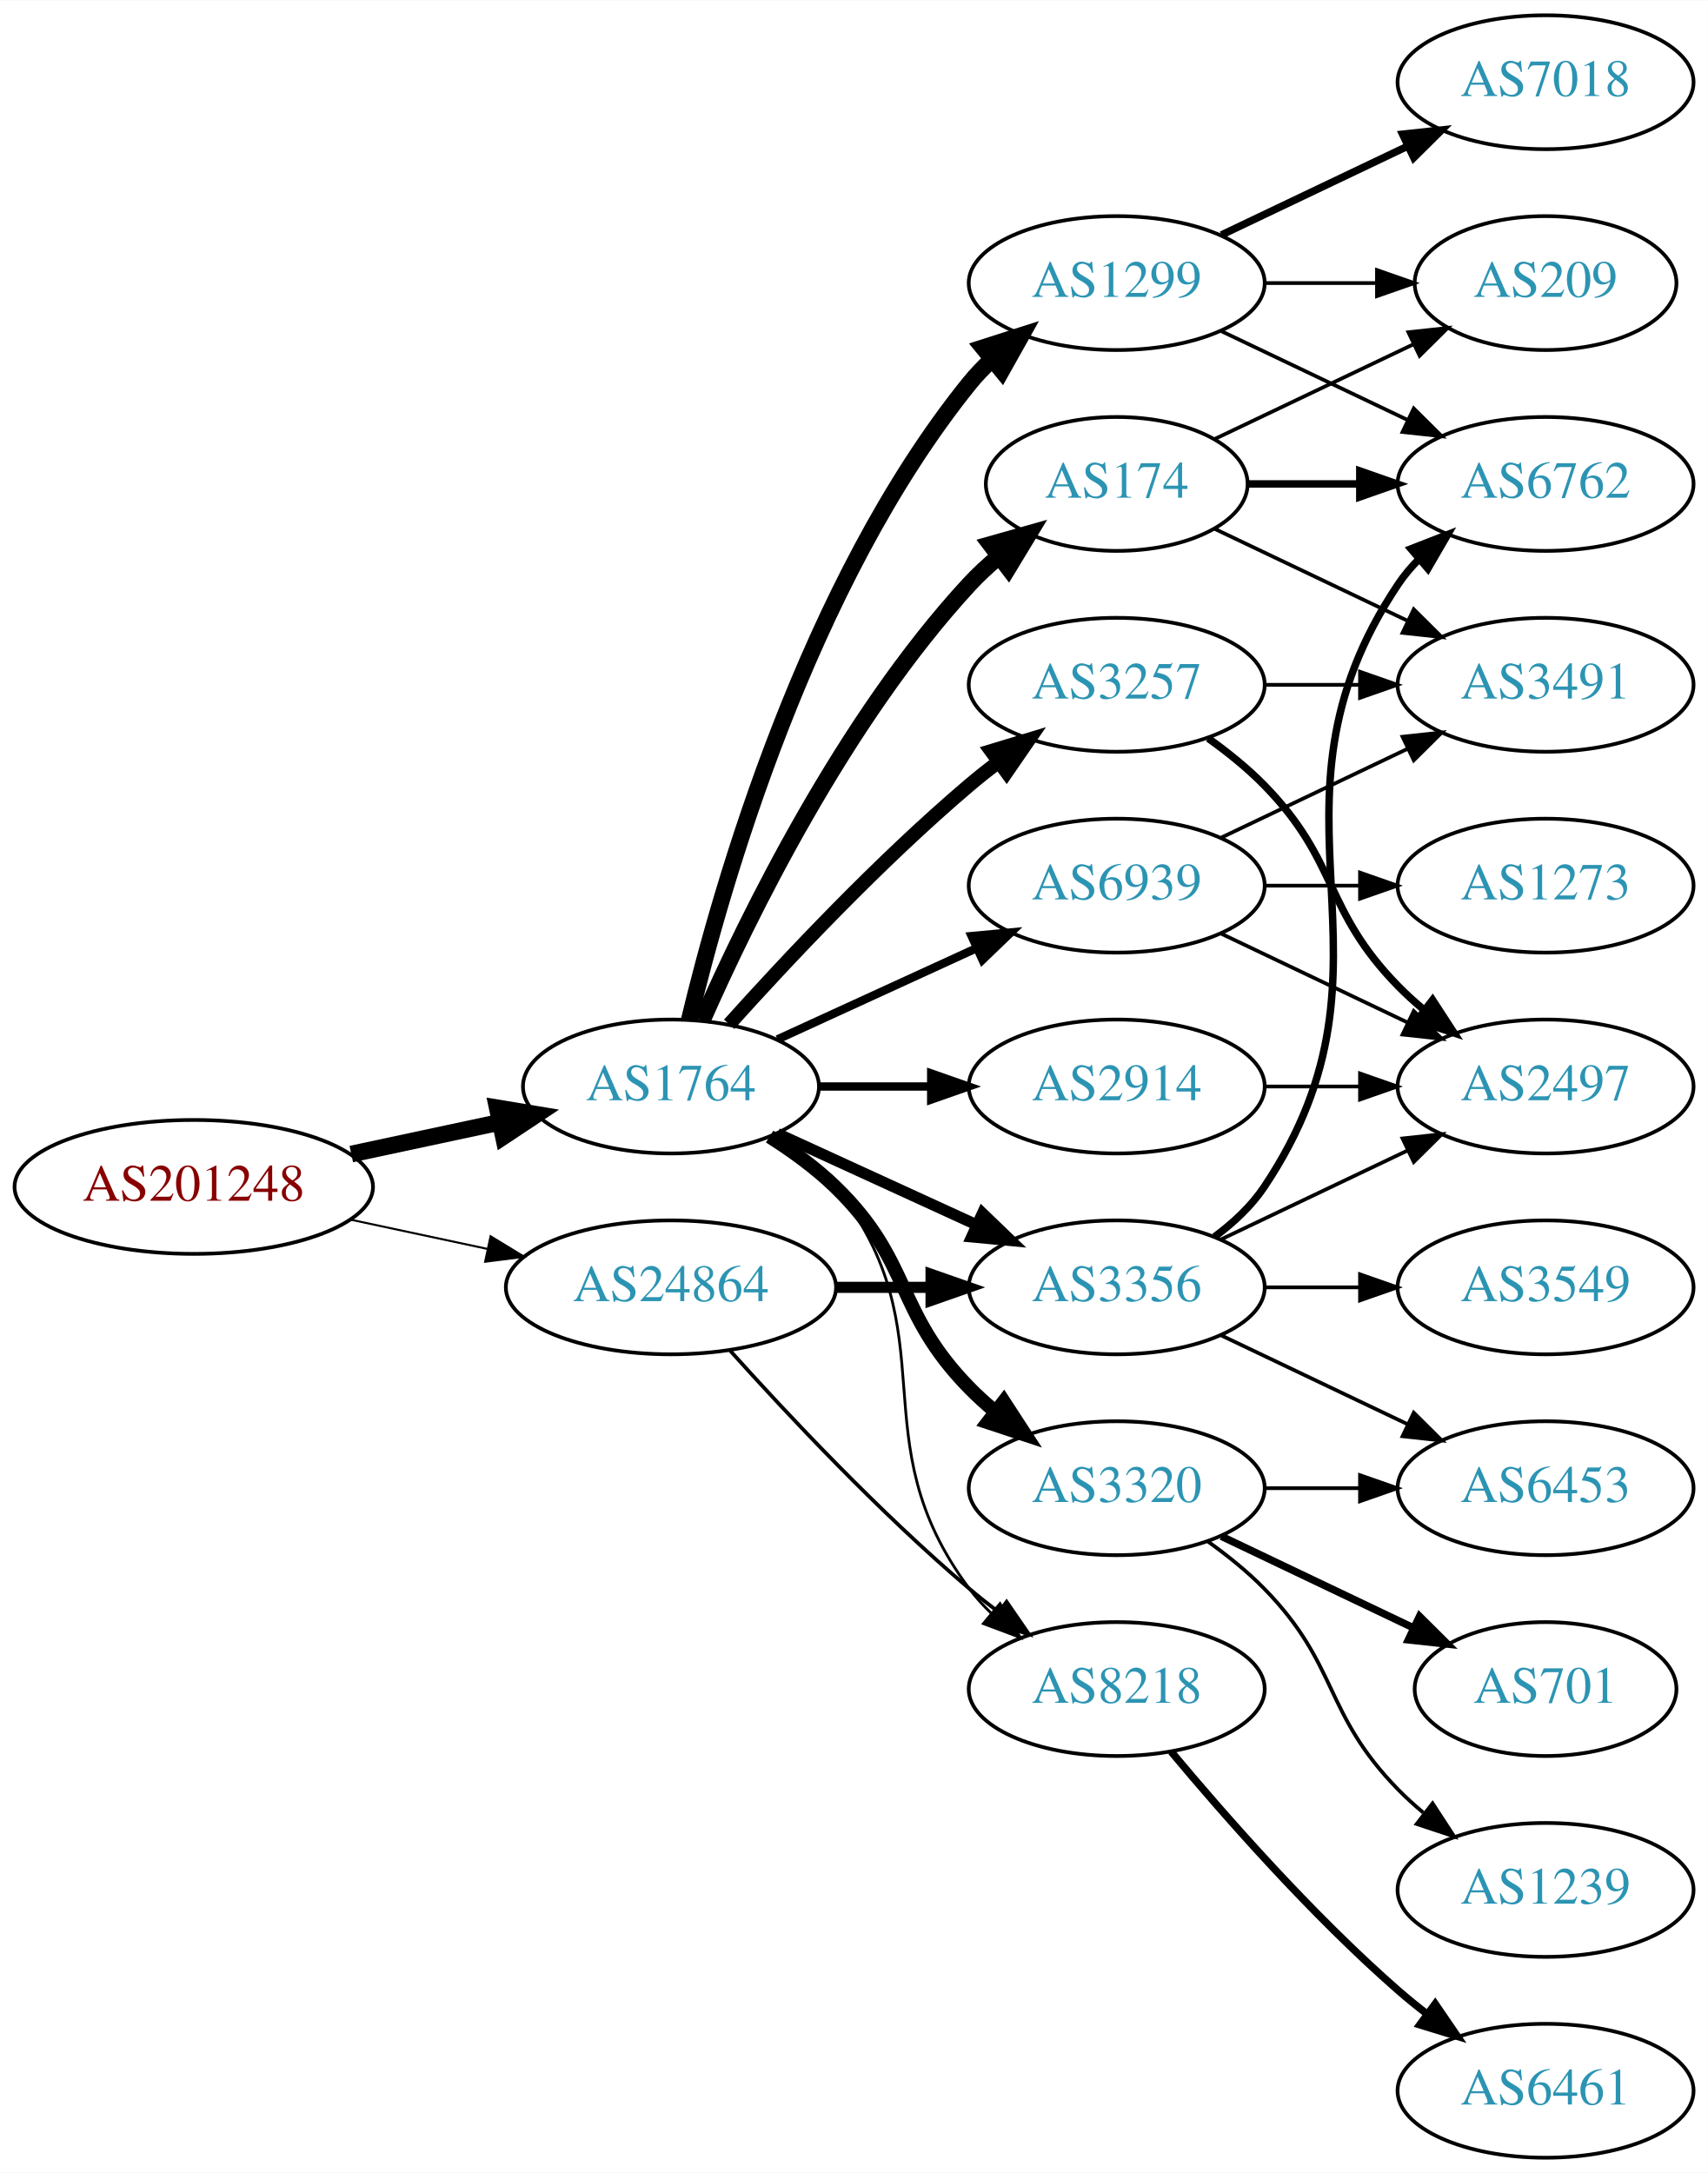
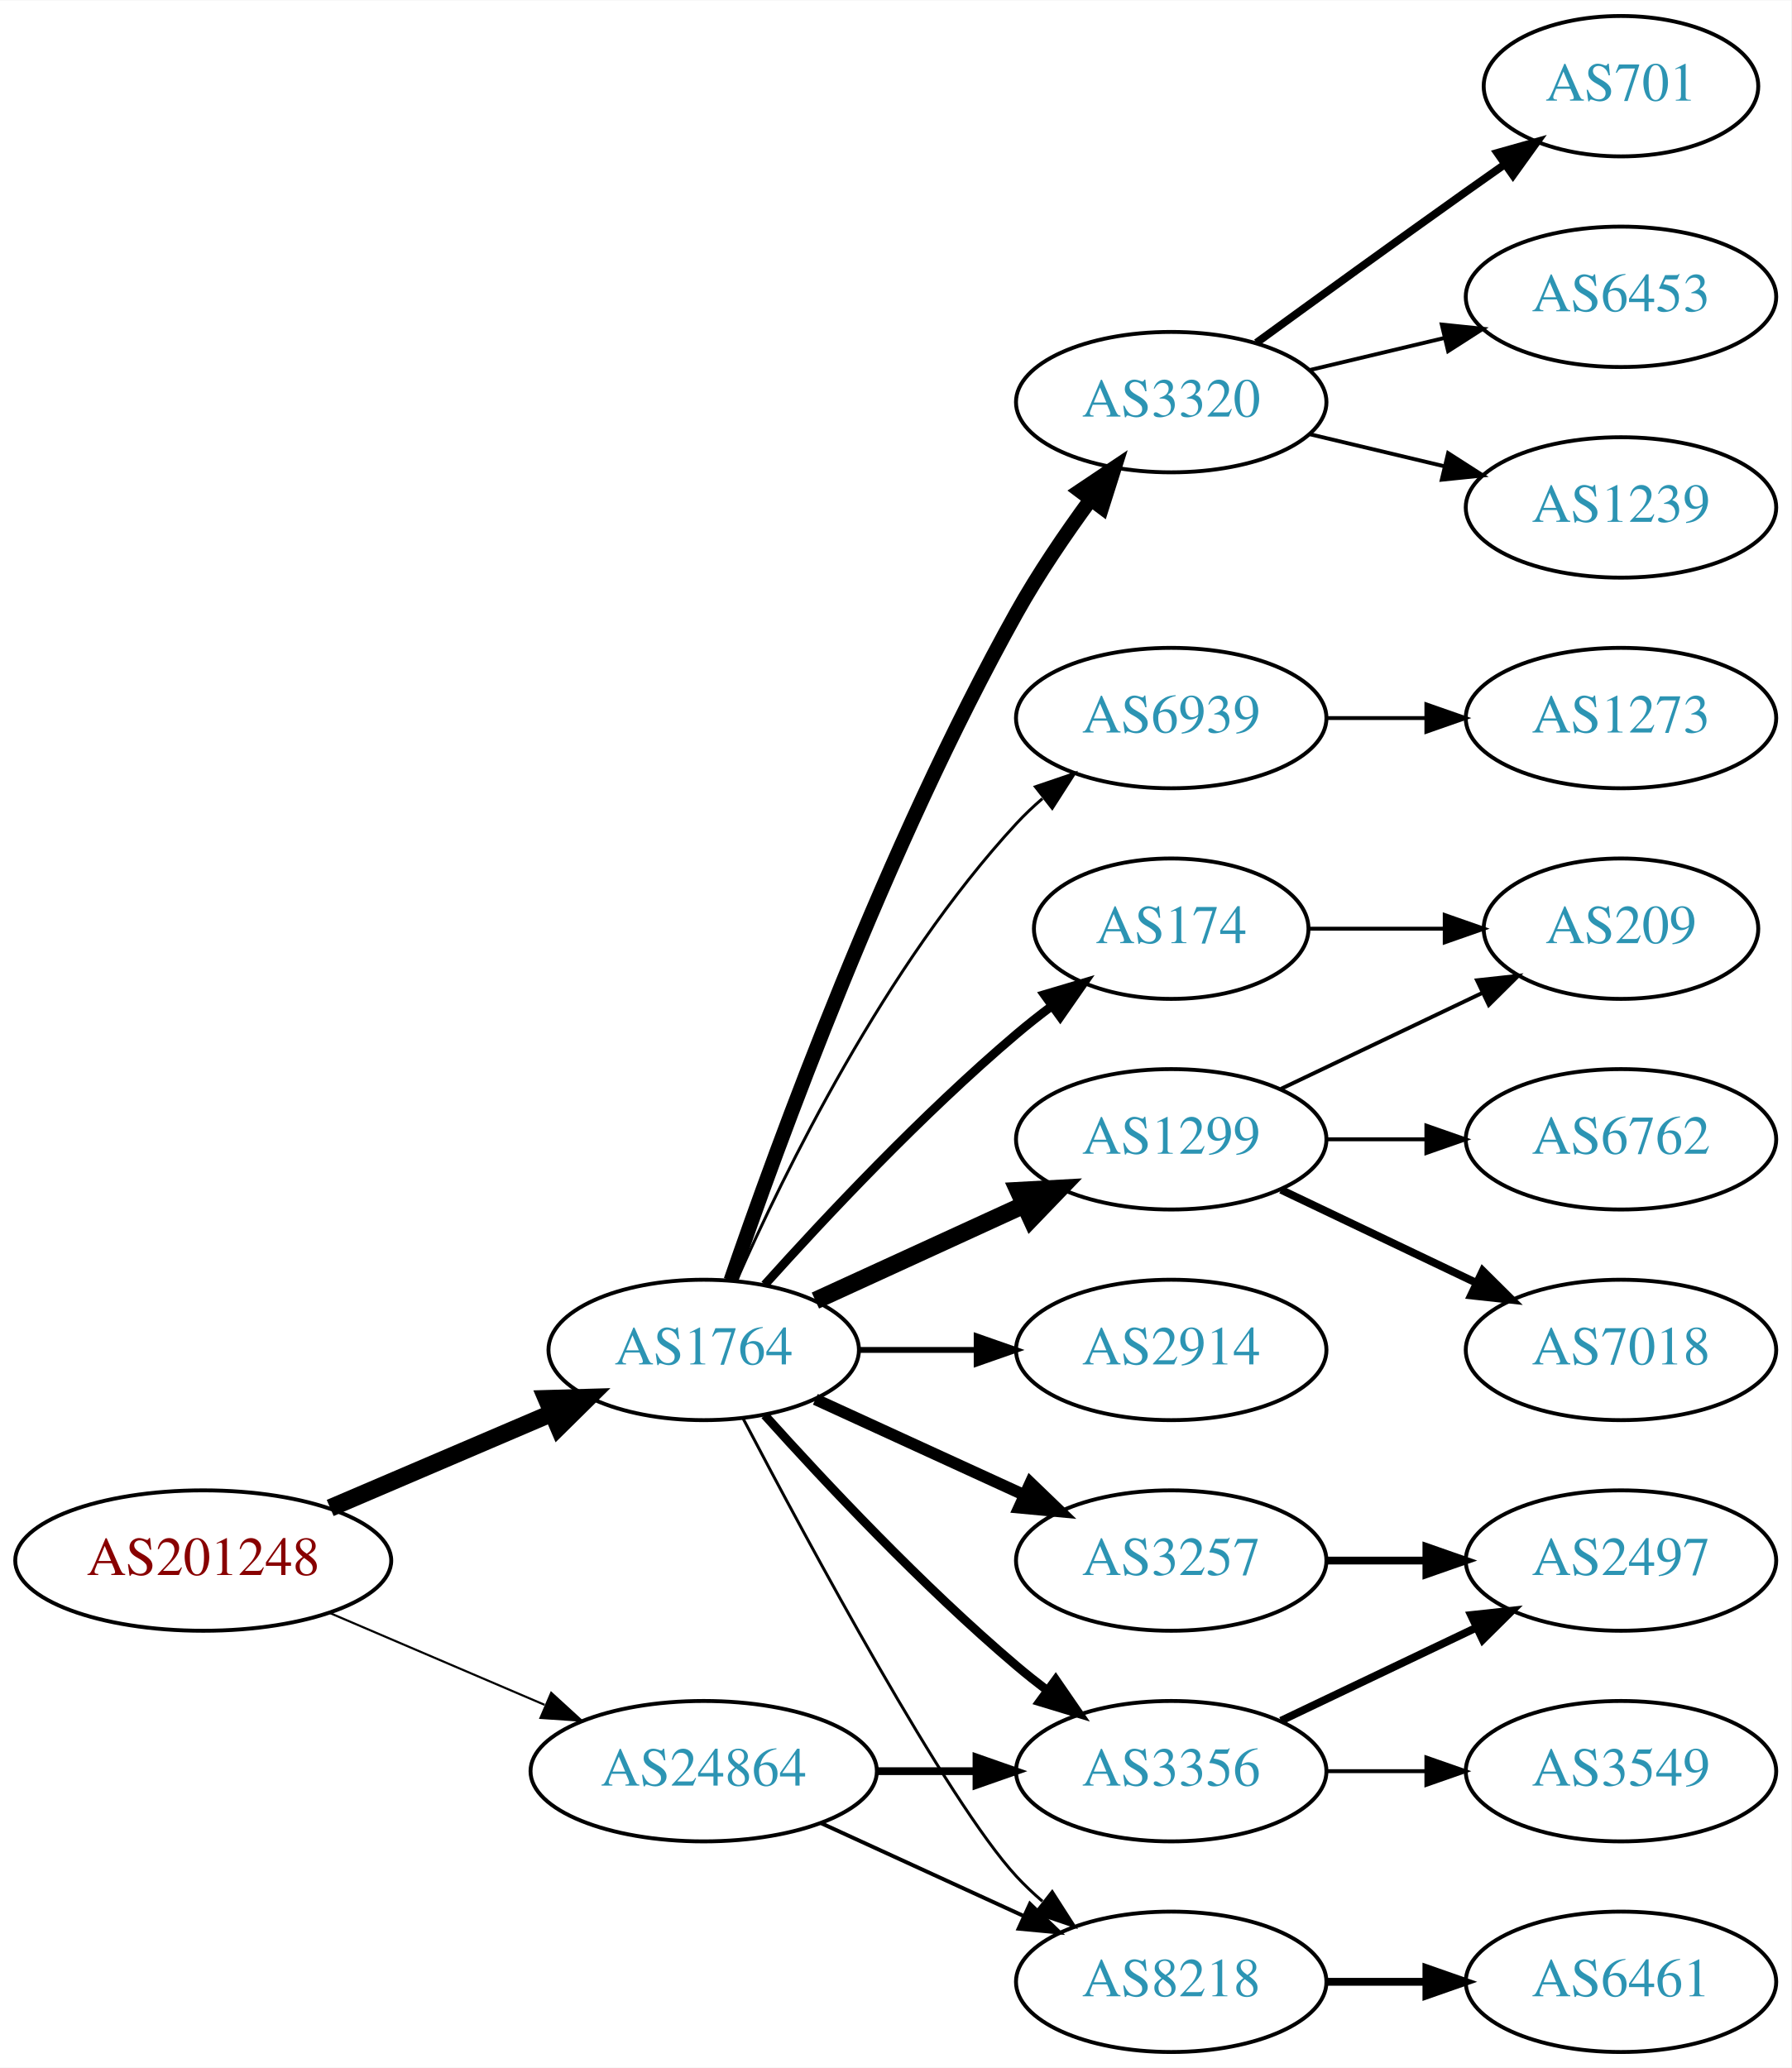
- <svg xmlns="http://www.w3.org/2000/svg" xmlns:xlink="http://www.w3.org/1999/xlink" width="459pt" height="584pt" viewBox="0.00 0.00 459.17 584.00">
-   <g id="graph0" class="graph" transform="scale(1 1) rotate(0) translate(4 580)">
-     <polygon fill="white" stroke="none" points="-4,4 -4,-580 455.17,-580 455.17,4 -4,4" />
+ <svg xmlns="http://www.w3.org/2000/svg" xmlns:xlink="http://www.w3.org/1999/xlink" width="459pt" height="530pt" viewBox="0.00 0.00 459.17 530.00">
+   <g id="graph0" class="graph" transform="scale(1 1) rotate(0) translate(4 526)">
+     <polygon fill="white" stroke="none" points="-4,4 -4,-526 455.17,-526 455.17,4 -4,4" />
    <g id="node1" class="node">
      <g id="a_node1">
        <a xlink:href="/asn/201248" xlink:title="AS201248 ~ SCC EDV-Beratung AG [AT]">
-           <ellipse fill="#ffffff" stroke="black" cx="48.096" cy="-261" rx="48.192" ry="18" />
-           <text text-anchor="middle" x="48.096" y="-257.3" font-family="Times,serif" font-size="14.00" fill="#880000">AS201248</text>
+           <ellipse fill="#ffffff" stroke="black" cx="48.096" cy="-126" rx="48.192" ry="18" />
+           <text text-anchor="middle" x="48.096" y="-122.3" font-family="Times,serif" font-size="14.00" fill="#880000">AS201248</text>
        </a>
      </g>
    </g>
    <g id="node2" class="node">
      <g id="a_node2">
        <a xlink:href="/asn/1764" xlink:title="AS1764 ~ NEXTLAYER-AS [AT]">
-           <ellipse fill="#ffffff" stroke="black" cx="176.388" cy="-288" rx="39.794" ry="18" />
-           <text text-anchor="middle" x="176.388" y="-284.3" font-family="Times,serif" font-size="14.00" fill="#2c94b3">AS1764</text>
+           <ellipse fill="#ffffff" stroke="black" cx="176.388" cy="-180" rx="39.794" ry="18" />
+           <text text-anchor="middle" x="176.388" y="-176.3" font-family="Times,serif" font-size="14.00" fill="#2c94b3">AS1764</text>
        </a>
      </g>
    </g>
    <g id="edge1" class="edge">
-       <path fill="none" stroke="black" stroke-width="4.5" d="M90.448,-269.841C103.163,-272.559 117.222,-275.565 130.181,-278.335" />
-       <polygon fill="black" stroke="black" stroke-width="4.5" points="129.69,-282.257 140.292,-280.497 131.336,-274.556 129.69,-282.257" />
+       <path fill="none" stroke="black" stroke-width="4.5" d="M80.639,-139.487C97.776,-146.815 119.097,-155.931 137.172,-163.66" />
+       <polygon fill="black" stroke="black" stroke-width="4.5" points="136.089,-167.479 146.832,-167.79 139.186,-160.238 136.089,-167.479" />
    </g>
    <g id="node3" class="node">
      <g id="a_node3">
        <a xlink:href="/asn/24864" xlink:title="AS24864 ~ Raiffeisen Informatik GmbH [AT]">
-           <ellipse fill="#ffffff" stroke="black" cx="176.388" cy="-234" rx="44.393" ry="18" />
-           <text text-anchor="middle" x="176.388" y="-230.3" font-family="Times,serif" font-size="14.00" fill="#2c94b3">AS24864</text>
+           <ellipse fill="#ffffff" stroke="black" cx="176.388" cy="-72" rx="44.393" ry="18" />
+           <text text-anchor="middle" x="176.388" y="-68.3" font-family="Times,serif" font-size="14.00" fill="#2c94b3">AS24864</text>
        </a>
      </g>
    </g>
    <g id="edge2" class="edge">
-       <path fill="none" stroke="black" stroke-width="0.545" d="M90.448,-252.159C102.138,-249.66 114.964,-246.918 127.027,-244.339" />
-       <polygon fill="black" stroke="black" stroke-width="0.545" points="127.891,-247.733 136.939,-242.22 126.428,-240.888 127.891,-247.733" />
+       <path fill="none" stroke="black" stroke-width="0.54" d="M80.639,-112.513C97.283,-105.396 117.873,-96.592 135.604,-89.011" />
+       <polygon fill="black" stroke="black" stroke-width="0.54" points="137.297,-92.093 145.116,-84.944 134.545,-85.657 137.297,-92.093" />
    </g>
    <g id="node4" class="node">
      <g id="a_node4">
-         <a xlink:href="/asn/3356" xlink:title="AS3356 ~ Level 3 Parent, LLC [US]">
-           <ellipse fill="#ffffff" stroke="black" cx="296.23" cy="-234" rx="39.794" ry="18" />
-           <text text-anchor="middle" x="296.23" y="-230.3" font-family="Times,serif" font-size="14.00" fill="#2c94b3">AS3356</text>
+         <a xlink:href="/asn/2914" xlink:title="AS2914 ~ NTT America, Inc. [US]">
+           <ellipse fill="#ffffff" stroke="black" cx="296.23" cy="-180" rx="39.794" ry="18" />
+           <text text-anchor="middle" x="296.23" y="-176.3" font-family="Times,serif" font-size="14.00" fill="#2c94b3">AS2914</text>
        </a>
      </g>
    </g>
    <g id="edge3" class="edge">
-       <path fill="none" stroke="black" stroke-width="3" d="M205.016,-275.339C220.973,-268.027 241.244,-258.739 258.527,-250.819" />
-       <polygon fill="black" stroke="black" stroke-width="3" points="260.141,-253.929 267.774,-246.581 257.225,-247.565 260.141,-253.929" />
+       <path fill="none" stroke="black" stroke-width="1.5" d="M216.3,-180C225.854,-180 236.203,-180 246.166,-180" />
+       <polygon fill="black" stroke="black" stroke-width="1.5" points="246.358,-183.5 256.358,-180 246.358,-176.5 246.358,-183.5" />
    </g>
    <g id="node5" class="node">
      <g id="a_node5">
-         <a xlink:href="/asn/3257" xlink:title="AS3257 ~ GTT [DE]">
-           <ellipse fill="#ffffff" stroke="black" cx="296.23" cy="-396" rx="39.794" ry="18" />
-           <text text-anchor="middle" x="296.23" y="-392.3" font-family="Times,serif" font-size="14.00" fill="#2c94b3">AS3257</text>
+         <a xlink:href="/asn/1299" xlink:title="AS1299 ~ Telia Carrier [EU]">
+           <ellipse fill="#ffffff" stroke="black" cx="296.23" cy="-234" rx="39.794" ry="18" />
+           <text text-anchor="middle" x="296.23" y="-230.3" font-family="Times,serif" font-size="14.00" fill="#2c94b3">AS1299</text>
        </a>
      </g>
    </g>
    <g id="edge4" class="edge">
-       <path fill="none" stroke="black" stroke-width="3.75" d="M192.034,-304.725C207.334,-321.765 232.432,-348.523 256.584,-369 259.081,-371.117 261.741,-373.232 264.453,-375.293" />
-       <polygon fill="black" stroke="black" stroke-width="3.75" points="262.489,-378.194 272.629,-381.266 266.619,-372.541 262.489,-378.194" />
+       <path fill="none" stroke="black" stroke-width="4.5" d="M205.016,-192.661C220.973,-199.973 241.244,-209.261 258.527,-217.181" />
+       <polygon fill="black" stroke="black" stroke-width="4.5" points="257.043,-220.832 267.774,-221.419 260.324,-213.673 257.043,-220.832" />
    </g>
    <g id="node6" class="node">
      <g id="a_node6">
-         <a xlink:href="/asn/174" xlink:title="AS174 ~ Cogent Communications [US]">
-           <ellipse fill="#ffffff" stroke="black" cx="296.23" cy="-450" rx="35.194" ry="18" />
-           <text text-anchor="middle" x="296.23" y="-446.3" font-family="Times,serif" font-size="14.00" fill="#2c94b3">AS174</text>
+         <a xlink:href="/asn/3257" xlink:title="AS3257 ~ GTT [DE]">
+           <ellipse fill="#ffffff" stroke="black" cx="296.23" cy="-126" rx="39.794" ry="18" />
+           <text text-anchor="middle" x="296.23" y="-122.3" font-family="Times,serif" font-size="14.00" fill="#2c94b3">AS3257</text>
        </a>
      </g>
    </g>
    <g id="edge5" class="edge">
-       <path fill="none" stroke="black" stroke-width="4.5" d="M184.803,-305.761C196.872,-333.183 222.843,-386.473 256.584,-423 258.989,-425.604 261.687,-428.1 264.509,-430.449" />
-       <polygon fill="black" stroke="black" stroke-width="4.5" points="262.312,-433.726 272.653,-436.653 267.084,-427.461 262.312,-433.726" />
+       <path fill="none" stroke="black" stroke-width="3" d="M205.016,-167.339C220.973,-160.027 241.244,-150.739 258.527,-142.819" />
+       <polygon fill="black" stroke="black" stroke-width="3" points="260.141,-145.929 267.774,-138.581 257.225,-139.565 260.141,-145.929" />
    </g>
    <g id="node7" class="node">
      <g id="a_node7">
-         <a xlink:href="/asn/2914" xlink:title="AS2914 ~ NTT America, Inc. [US]">
-           <ellipse fill="#ffffff" stroke="black" cx="296.23" cy="-288" rx="39.794" ry="18" />
-           <text text-anchor="middle" x="296.23" y="-284.3" font-family="Times,serif" font-size="14.00" fill="#2c94b3">AS2914</text>
+         <a xlink:href="/asn/3356" xlink:title="AS3356 ~ Level 3 Parent, LLC [US]">
+           <ellipse fill="#ffffff" stroke="black" cx="296.23" cy="-72" rx="39.794" ry="18" />
+           <text text-anchor="middle" x="296.23" y="-68.3" font-family="Times,serif" font-size="14.00" fill="#2c94b3">AS3356</text>
        </a>
      </g>
    </g>
    <g id="edge6" class="edge">
-       <path fill="none" stroke="black" stroke-width="2.25" d="M216.3,-288C225.854,-288 236.203,-288 246.166,-288" />
-       <polygon fill="black" stroke="black" stroke-width="2.25" points="246.358,-291.5 256.358,-288 246.358,-284.5 246.358,-291.5" />
+       <path fill="none" stroke="black" stroke-width="2.25" d="M192.034,-163.275C207.334,-146.235 232.432,-119.477 256.584,-99 259.081,-96.883 261.741,-94.768 264.453,-92.707" />
+       <polygon fill="black" stroke="black" stroke-width="2.25" points="266.619,-95.459 272.629,-86.734 262.489,-89.806 266.619,-95.459" />
    </g>
    <g id="node8" class="node">
      <g id="a_node8">
-         <a xlink:href="/asn/8218" xlink:title="AS8218 ~ legacy Neotelecoms [FR]">
-           <ellipse fill="#ffffff" stroke="black" cx="296.23" cy="-126" rx="39.794" ry="18" />
-           <text text-anchor="middle" x="296.23" y="-122.3" font-family="Times,serif" font-size="14.00" fill="#2c94b3">AS8218</text>
+         <a xlink:href="/asn/3320" xlink:title="AS3320 ~ DTAG [DE]">
+           <ellipse fill="#ffffff" stroke="black" cx="296.23" cy="-423" rx="39.794" ry="18" />
+           <text text-anchor="middle" x="296.23" y="-419.3" font-family="Times,serif" font-size="14.00" fill="#2c94b3">AS3320</text>
        </a>
      </g>
    </g>
    <g id="edge7" class="edge">
-       <path fill="none" stroke="black" stroke-width="0.75" d="M204.359,-275.145C210.347,-271.28 216.207,-266.559 220.584,-261 251.882,-221.246 226.312,-193.542 256.584,-153 258.328,-150.664 260.336,-148.455 262.499,-146.383" />
-       <polygon fill="black" stroke="black" stroke-width="0.75" points="264.858,-148.973 270.299,-139.882 260.377,-143.595 264.858,-148.973" />
+       <path fill="none" stroke="black" stroke-width="3.75" d="M183.337,-197.811C195.103,-232.066 223.125,-309.041 256.584,-369 262.118,-378.918 269.116,-389.199 275.632,-398.096" />
+       <polygon fill="black" stroke="black" stroke-width="3.75" points="272.867,-400.244 281.667,-406.144 278.468,-396.044 272.867,-400.244" />
    </g>
    <g id="node9" class="node">
      <g id="a_node9">
-         <a xlink:href="/asn/3320" xlink:title="AS3320 ~ DTAG [DE]">
-           <ellipse fill="#ffffff" stroke="black" cx="296.23" cy="-180" rx="39.794" ry="18" />
-           <text text-anchor="middle" x="296.23" y="-176.3" font-family="Times,serif" font-size="14.00" fill="#2c94b3">AS3320</text>
+         <a xlink:href="/asn/8218" xlink:title="AS8218 ~ legacy Neotelecoms [FR]">
+           <ellipse fill="#ffffff" stroke="black" cx="296.23" cy="-18" rx="39.794" ry="18" />
+           <text text-anchor="middle" x="296.23" y="-14.3" font-family="Times,serif" font-size="14.00" fill="#2c94b3">AS8218</text>
        </a>
      </g>
    </g>
    <g id="edge8" class="edge">
-       <path fill="none" stroke="black" stroke-width="3.75" d="M202.917,-274.538C209.079,-270.638 215.381,-266.052 220.584,-261 241.277,-240.906 236.411,-227.617 256.584,-207 258.676,-204.861 260.96,-202.782 263.337,-200.79" />
-       <polygon fill="black" stroke="black" stroke-width="3.75" points="265.855,-203.268 271.636,-194.389 261.58,-197.725 265.855,-203.268" />
+       <path fill="none" stroke="black" stroke-width="0.75" d="M186.443,-162.499C203.186,-130.518 238.884,-64.162 256.584,-45 258.614,-42.802 260.853,-40.681 263.199,-38.66" />
+       <polygon fill="black" stroke="black" stroke-width="0.75" points="265.726,-41.126 271.443,-32.206 261.411,-35.614 265.726,-41.126" />
    </g>
    <g id="node10" class="node">
      <g id="a_node10">
-         <a xlink:href="/asn/1299" xlink:title="AS1299 ~ Telia Carrier [EU]">
-           <ellipse fill="#ffffff" stroke="black" cx="296.23" cy="-504" rx="39.794" ry="18" />
-           <text text-anchor="middle" x="296.23" y="-500.3" font-family="Times,serif" font-size="14.00" fill="#2c94b3">AS1299</text>
+         <a xlink:href="/asn/174" xlink:title="AS174 ~ Cogent Communications [US]">
+           <ellipse fill="#ffffff" stroke="black" cx="296.23" cy="-288" rx="35.194" ry="18" />
+           <text text-anchor="middle" x="296.23" y="-284.3" font-family="Times,serif" font-size="14.00" fill="#2c94b3">AS174</text>
        </a>
      </g>
    </g>
    <g id="edge9" class="edge">
-       <path fill="none" stroke="black" stroke-width="4.5" d="M181.314,-305.882C189.873,-341.609 213.021,-423.008 256.584,-477 258.415,-479.269 260.484,-481.43 262.691,-483.468" />
-       <polygon fill="black" stroke="black" stroke-width="4.5" points="260.337,-486.629 270.573,-489.906 265.319,-480.53 260.337,-486.629" />
+       <path fill="none" stroke="black" stroke-width="2.25" d="M192.034,-196.725C207.334,-213.765 232.432,-240.523 256.584,-261 259.436,-263.418 262.501,-265.833 265.612,-268.169" />
+       <polygon fill="black" stroke="black" stroke-width="2.25" points="263.685,-271.095 273.84,-274.116 267.785,-265.422 263.685,-271.095" />
    </g>
    <g id="node11" class="node">
      <g id="a_node11">
        <a xlink:href="/asn/6939" xlink:title="AS6939 ~ Hurricane Electric LLC [US]">
          <ellipse fill="#ffffff" stroke="black" cx="296.23" cy="-342" rx="39.794" ry="18" />
          <text text-anchor="middle" x="296.23" y="-338.3" font-family="Times,serif" font-size="14.00" fill="#2c94b3">AS6939</text>
        </a>
      </g>
    </g>
    <g id="edge10" class="edge">
-       <path fill="none" stroke="black" stroke-width="2.25" d="M205.016,-300.661C220.973,-307.973 241.244,-317.261 258.527,-325.181" />
-       <polygon fill="black" stroke="black" stroke-width="2.25" points="257.225,-328.435 267.774,-329.419 260.141,-322.071 257.225,-328.435" />
-     </g>
-     <g id="edge31" class="edge">
-       <path fill="none" stroke="black" stroke-width="3" d="M220.599,-234C228.911,-234 237.674,-234 246.156,-234" />
-       <polygon fill="black" stroke="black" stroke-width="3" points="246.315,-237.5 256.315,-234 246.315,-230.5 246.315,-237.5" />
-     </g>
-     <g id="edge32" class="edge">
-       <path fill="none" stroke="black" d="M192.32,-216.956C207.646,-199.903 232.582,-173.35 256.584,-153 259.081,-150.883 261.741,-148.768 264.453,-146.707" />
-       <polygon fill="black" stroke="black" points="266.619,-149.459 272.629,-140.734 262.489,-143.806 266.619,-149.459" />
+       <path fill="none" stroke="black" stroke-width="0.75" d="M184.803,-197.761C196.872,-225.183 222.843,-278.473 256.584,-315 258.614,-317.198 260.853,-319.319 263.199,-321.34" />
+       <polygon fill="black" stroke="black" stroke-width="0.75" points="261.411,-324.386 271.443,-327.794 265.726,-318.874 261.411,-324.386" />
+     </g>
+     <g id="edge23" class="edge">
+       <path fill="none" stroke="black" stroke-width="2" d="M220.599,-72C228.911,-72 237.674,-72 246.156,-72" />
+       <polygon fill="black" stroke="black" stroke-width="2" points="246.315,-75.5 256.315,-72 246.315,-68.5 246.315,-75.5" />
+     </g>
+     <g id="edge24" class="edge">
+       <path fill="none" stroke="black" d="M206.517,-58.652C222.128,-51.498 241.526,-42.609 258.198,-34.969" />
+       <polygon fill="black" stroke="black" points="260.017,-37.986 267.65,-30.638 257.101,-31.622 260.017,-37.986" />
    </g>
    <g id="node12" class="node">
      <g id="a_node12">
-         <a xlink:href="/asn/6453" xlink:title="AS6453 ~ TATA COMMUNICATIONS (AMERICA) INC [US]">
-           <ellipse fill="#ffffff" stroke="black" cx="411.523" cy="-180" rx="39.794" ry="18" />
-           <text text-anchor="middle" x="411.523" y="-176.3" font-family="Times,serif" font-size="14.00" fill="#2c94b3">AS6453</text>
+         <a xlink:href="/asn/6762" xlink:title="AS6762 ~ TELECOM ITALIA SPARKLE S.p.A. [IT]">
+           <ellipse fill="#ffffff" stroke="black" cx="411.523" cy="-234" rx="39.794" ry="18" />
+           <text text-anchor="middle" x="411.523" y="-230.3" font-family="Times,serif" font-size="14.00" fill="#2c94b3">AS6762</text>
        </a>
      </g>
    </g>
    <g id="edge11" class="edge">
-       <path fill="none" stroke="black" d="M324.367,-221.066C339.361,-213.919 358.182,-204.948 374.405,-197.215" />
-       <polygon fill="black" stroke="black" points="376.087,-200.291 383.608,-192.829 373.075,-193.972 376.087,-200.291" />
+       <path fill="none" stroke="black" d="M335.902,-234C344.105,-234 352.869,-234 361.401,-234" />
+       <polygon fill="black" stroke="black" points="361.641,-237.5 371.641,-234 361.641,-230.5 361.641,-237.5" />
    </g>
    <g id="node13" class="node">
      <g id="a_node13">
-         <a xlink:href="/asn/3549" xlink:title="AS3549 ~ Level 3 Parent, LLC [US]">
-           <ellipse fill="#ffffff" stroke="black" cx="411.523" cy="-234" rx="39.794" ry="18" />
-           <text text-anchor="middle" x="411.523" y="-230.3" font-family="Times,serif" font-size="14.00" fill="#2c94b3">AS3549</text>
+         <a xlink:href="/asn/7018" xlink:title="AS7018 ~ AT&amp;T Services, Inc. [US]">
+           <ellipse fill="#ffffff" stroke="black" cx="411.523" cy="-180" rx="39.794" ry="18" />
+           <text text-anchor="middle" x="411.523" y="-176.3" font-family="Times,serif" font-size="14.00" fill="#2c94b3">AS7018</text>
        </a>
      </g>
    </g>
    <g id="edge12" class="edge">
-       <path fill="none" stroke="black" d="M335.902,-234C344.105,-234 352.869,-234 361.401,-234" />
-       <polygon fill="black" stroke="black" points="361.641,-237.5 371.641,-234 361.641,-230.5 361.641,-237.5" />
+       <path fill="none" stroke="black" stroke-width="2" d="M324.367,-221.066C339.361,-213.919 358.182,-204.948 374.405,-197.215" />
+       <polygon fill="black" stroke="black" stroke-width="2" points="376.087,-200.291 383.608,-192.829 373.075,-193.972 376.087,-200.291" />
    </g>
    <g id="node14" class="node">
      <g id="a_node14">
-         <a xlink:href="/asn/6762" xlink:title="AS6762 ~ TELECOM ITALIA SPARKLE S.p.A. [IT]">
-           <ellipse fill="#ffffff" stroke="black" cx="411.523" cy="-450" rx="39.794" ry="18" />
-           <text text-anchor="middle" x="411.523" y="-446.3" font-family="Times,serif" font-size="14.00" fill="#2c94b3">AS6762</text>
+         <a xlink:href="/asn/209" xlink:title="AS209 ~ CenturyLink Communications, LLC [US]">
+           <ellipse fill="#ffffff" stroke="black" cx="411.523" cy="-288" rx="35.194" ry="18" />
+           <text text-anchor="middle" x="411.523" y="-284.3" font-family="Times,serif" font-size="14.00" fill="#2c94b3">AS209</text>
        </a>
      </g>
    </g>
    <g id="edge13" class="edge">
-       <path fill="none" stroke="black" stroke-width="2" d="M322.549,-247.607C327.605,-251.351 332.417,-255.831 335.877,-261 376.901,-322.294 330.852,-361.706 371.877,-423 373.498,-425.423 375.417,-427.695 377.519,-429.81" />
-       <polygon fill="black" stroke="black" stroke-width="2" points="375.332,-432.546 385.204,-436.393 379.886,-427.229 375.332,-432.546" />
+       <path fill="none" stroke="black" d="M324.367,-246.934C339.798,-254.29 359.284,-263.577 375.819,-271.459" />
+       <polygon fill="black" stroke="black" points="374.628,-274.768 385.161,-275.911 377.64,-268.449 374.628,-274.768" />
    </g>
    <g id="node15" class="node">
      <g id="a_node15">
        <a xlink:href="/asn/2497" xlink:title="AS2497 ~ Internet Initiative Japan Inc. [JP]">
-           <ellipse fill="#ffffff" stroke="black" cx="411.523" cy="-288" rx="39.794" ry="18" />
-           <text text-anchor="middle" x="411.523" y="-284.3" font-family="Times,serif" font-size="14.00" fill="#2c94b3">AS2497</text>
+           <ellipse fill="#ffffff" stroke="black" cx="411.523" cy="-126" rx="39.794" ry="18" />
+           <text text-anchor="middle" x="411.523" y="-122.3" font-family="Times,serif" font-size="14.00" fill="#2c94b3">AS2497</text>
        </a>
      </g>
    </g>
    <g id="edge14" class="edge">
-       <path fill="none" stroke="black" d="M324.367,-246.934C339.361,-254.081 358.182,-263.052 374.405,-270.785" />
-       <polygon fill="black" stroke="black" points="373.075,-274.028 383.608,-275.171 376.087,-267.709 373.075,-274.028" />
-     </g>
-     <g id="edge23" class="edge">
-       <path fill="none" stroke="black" stroke-width="2" d="M320.824,-381.611C326.08,-377.852 331.412,-373.563 335.877,-369 356.049,-348.383 351.704,-335.617 371.877,-315 373.969,-312.861 376.253,-310.782 378.63,-308.79" />
-       <polygon fill="black" stroke="black" stroke-width="2" points="381.148,-311.268 386.929,-302.389 376.873,-305.725 381.148,-311.268" />
+       <path fill="none" stroke="black" stroke-width="2" d="M335.902,-126C344.105,-126 352.869,-126 361.401,-126" />
+       <polygon fill="black" stroke="black" stroke-width="2" points="361.641,-129.5 371.641,-126 361.641,-122.5 361.641,-129.5" />
+     </g>
+     <g id="edge15" class="edge">
+       <path fill="none" stroke="black" stroke-width="2" d="M324.367,-84.934C339.361,-92.081 358.182,-101.052 374.405,-108.785" />
+       <polygon fill="black" stroke="black" stroke-width="2" points="373.075,-112.028 383.608,-113.171 376.087,-105.709 373.075,-112.028" />
    </g>
    <g id="node16" class="node">
      <g id="a_node16">
-         <a xlink:href="/asn/3491" xlink:title="AS3491 ~ PCCW Global, Inc. [US]">
+         <a xlink:href="/asn/3549" xlink:title="AS3549 ~ Level 3 Parent, LLC [US]">
+           <ellipse fill="#ffffff" stroke="black" cx="411.523" cy="-72" rx="39.794" ry="18" />
+           <text text-anchor="middle" x="411.523" y="-68.3" font-family="Times,serif" font-size="14.00" fill="#2c94b3">AS3549</text>
+         </a>
+       </g>
+     </g>
+     <g id="edge16" class="edge">
+       <path fill="none" stroke="black" d="M335.902,-72C344.105,-72 352.869,-72 361.401,-72" />
+       <polygon fill="black" stroke="black" points="361.641,-75.5 371.641,-72 361.641,-68.5 361.641,-75.5" />
+     </g>
+     <g id="node18" class="node">
+       <g id="a_node18">
+         <a xlink:href="/asn/1239" xlink:title="AS1239 ~ Sprint [US]">
          <ellipse fill="#ffffff" stroke="black" cx="411.523" cy="-396" rx="39.794" ry="18" />
-           <text text-anchor="middle" x="411.523" y="-392.3" font-family="Times,serif" font-size="14.00" fill="#2c94b3">AS3491</text>
-         </a>
-       </g>
-     </g>
-     <g id="edge24" class="edge">
-       <path fill="none" stroke="black" d="M335.902,-396C344.105,-396 352.869,-396 361.401,-396" />
-       <polygon fill="black" stroke="black" points="361.641,-399.5 371.641,-396 361.641,-392.5 361.641,-399.5" />
-     </g>
-     <g id="edge15" class="edge">
-       <path fill="none" stroke="black" stroke-width="2" d="M331.529,-450C340.906,-450 351.257,-450 361.291,-450" />
-       <polygon fill="black" stroke="black" stroke-width="2" points="361.58,-453.5 371.58,-450 361.58,-446.5 361.58,-453.5" />
-     </g>
-     <g id="edge16" class="edge">
-       <path fill="none" stroke="black" d="M322.655,-437.881C337.958,-430.587 357.681,-421.186 374.563,-413.14" />
-       <polygon fill="black" stroke="black" points="376.082,-416.293 383.604,-408.831 373.071,-409.974 376.082,-416.293" />
+           <text text-anchor="middle" x="411.523" y="-392.3" font-family="Times,serif" font-size="14.00" fill="#2c94b3">AS1239</text>
+         </a>
+       </g>
+     </g>
+     <g id="edge18" class="edge">
+       <path fill="none" stroke="black" d="M331.837,-414.752C342.709,-412.162 354.863,-409.265 366.305,-406.538" />
+       <polygon fill="black" stroke="black" points="367.212,-409.92 376.128,-404.197 365.589,-403.111 367.212,-409.92" />
+     </g>
+     <g id="node19" class="node">
+       <g id="a_node19">
+         <a xlink:href="/asn/701" xlink:title="AS701 ~ UUNET [US]">
+           <ellipse fill="#ffffff" stroke="black" cx="411.523" cy="-504" rx="35.194" ry="18" />
+           <text text-anchor="middle" x="411.523" y="-500.3" font-family="Times,serif" font-size="14.00" fill="#2c94b3">AS701</text>
+         </a>
+       </g>
+     </g>
+     <g id="edge19" class="edge">
+       <path fill="none" stroke="black" stroke-width="2" d="M318.078,-438.222C333.012,-449.091 353.626,-464.025 371.877,-477 375.087,-479.282 378.456,-481.661 381.811,-484.018" />
+       <polygon fill="black" stroke="black" stroke-width="2" points="379.823,-486.899 390.021,-489.77 383.839,-481.166 379.823,-486.899" />
+     </g>
+     <g id="node20" class="node">
+       <g id="a_node20">
+         <a xlink:href="/asn/6453" xlink:title="AS6453 ~ TATA COMMUNICATIONS (AMERICA) INC [US]">
+           <ellipse fill="#ffffff" stroke="black" cx="411.523" cy="-450" rx="39.794" ry="18" />
+           <text text-anchor="middle" x="411.523" y="-446.3" font-family="Times,serif" font-size="14.00" fill="#2c94b3">AS6453</text>
+         </a>
+       </g>
+     </g>
+     <g id="edge20" class="edge">
+       <path fill="none" stroke="black" d="M331.837,-431.248C342.709,-433.838 354.863,-436.735 366.305,-439.462" />
+       <polygon fill="black" stroke="black" points="365.589,-442.889 376.128,-441.803 367.212,-436.08 365.589,-442.889" />
    </g>
    <g id="node17" class="node">
      <g id="a_node17">
-         <a xlink:href="/asn/209" xlink:title="AS209 ~ CenturyLink Communications, LLC [US]">
-           <ellipse fill="#ffffff" stroke="black" cx="411.523" cy="-504" rx="35.194" ry="18" />
-           <text text-anchor="middle" x="411.523" y="-500.3" font-family="Times,serif" font-size="14.00" fill="#2c94b3">AS209</text>
-         </a>
-       </g>
-     </g>
-     <g id="edge17" class="edge">
-       <path fill="none" stroke="black" d="M322.655,-462.119C338.398,-469.622 358.82,-479.356 376.013,-487.551" />
-       <polygon fill="black" stroke="black" points="374.65,-490.779 385.183,-491.922 377.662,-484.46 374.65,-490.779" />
-     </g>
-     <g id="edge18" class="edge">
-       <path fill="none" stroke="black" d="M335.902,-288C344.105,-288 352.869,-288 361.401,-288" />
-       <polygon fill="black" stroke="black" points="361.641,-291.5 371.641,-288 361.641,-284.5 361.641,-291.5" />
-     </g>
-     <g id="node18" class="node">
-       <g id="a_node18">
        <a xlink:href="/asn/6461" xlink:title="AS6461 ~ Zayo Bandwidth [US]">
          <ellipse fill="#ffffff" stroke="black" cx="411.523" cy="-18" rx="39.794" ry="18" />
          <text text-anchor="middle" x="411.523" y="-14.3" font-family="Times,serif" font-size="14.00" fill="#2c94b3">AS6461</text>
        </a>
      </g>
    </g>
-     <g id="edge19" class="edge">
-       <path fill="none" stroke="black" stroke-width="2" d="M310.86,-109.183C325.143,-92.071 348.689,-65.255 371.877,-45 374.342,-42.846 376.981,-40.706 379.678,-38.628" />
-       <polygon fill="black" stroke="black" stroke-width="2" points="381.851,-41.375 387.832,-32.63 377.703,-35.736 381.851,-41.375" />
-     </g>
-     <g id="edge22" class="edge">
-       <path fill="none" stroke="black" d="M335.902,-180C344.105,-180 352.869,-180 361.401,-180" />
-       <polygon fill="black" stroke="black" points="361.641,-183.5 371.641,-180 361.641,-176.5 361.641,-183.5" />
-     </g>
-     <g id="node19" class="node">
-       <g id="a_node19">
-         <a xlink:href="/asn/1239" xlink:title="AS1239 ~ Sprint [US]">
-           <ellipse fill="#ffffff" stroke="black" cx="411.523" cy="-72" rx="39.794" ry="18" />
-           <text text-anchor="middle" x="411.523" y="-68.3" font-family="Times,serif" font-size="14.00" fill="#2c94b3">AS1239</text>
-         </a>
-       </g>
-     </g>
-     <g id="edge20" class="edge">
-       <path fill="none" stroke="black" d="M320.824,-165.611C326.08,-161.852 331.412,-157.563 335.877,-153 356.049,-132.383 351.704,-119.617 371.877,-99 373.969,-96.861 376.253,-94.782 378.63,-92.79" />
-       <polygon fill="black" stroke="black" points="381.148,-95.268 386.929,-86.389 376.873,-89.725 381.148,-95.268" />
-     </g>
-     <g id="node20" class="node">
-       <g id="a_node20">
-         <a xlink:href="/asn/701" xlink:title="AS701 ~ UUNET [US]">
-           <ellipse fill="#ffffff" stroke="black" cx="411.523" cy="-126" rx="35.194" ry="18" />
-           <text text-anchor="middle" x="411.523" y="-122.3" font-family="Times,serif" font-size="14.00" fill="#2c94b3">AS701</text>
-         </a>
-       </g>
+     <g id="edge17" class="edge">
+       <path fill="none" stroke="black" stroke-width="2" d="M335.902,-18C344.105,-18 352.869,-18 361.401,-18" />
+       <polygon fill="black" stroke="black" stroke-width="2" points="361.641,-21.5 371.641,-18 361.641,-14.5 361.641,-21.5" />
    </g>
    <g id="edge21" class="edge">
-       <path fill="none" stroke="black" stroke-width="2" d="M324.367,-167.066C339.798,-159.71 359.284,-150.423 375.819,-142.541" />
-       <polygon fill="black" stroke="black" stroke-width="2" points="377.64,-145.551 385.161,-138.089 374.628,-139.232 377.64,-145.551" />
-     </g>
-     <g id="edge26" class="edge">
-       <path fill="none" stroke="black" d="M324.367,-491.066C339.361,-483.919 358.182,-474.948 374.405,-467.215" />
-       <polygon fill="black" stroke="black" points="376.087,-470.291 383.608,-462.829 373.075,-463.972 376.087,-470.291" />
-     </g>
-     <g id="edge27" class="edge">
-       <path fill="none" stroke="black" d="M335.902,-504C345.608,-504 356.098,-504 366.061,-504" />
-       <polygon fill="black" stroke="black" points="366.198,-507.5 376.198,-504 366.198,-500.5 366.198,-507.5" />
+       <path fill="none" stroke="black" d="M331.529,-288C342.399,-288 354.577,-288 366.054,-288" />
+       <polygon fill="black" stroke="black" points="366.341,-291.5 376.341,-288 366.341,-284.5 366.341,-291.5" />
    </g>
    <g id="node21" class="node">
      <g id="a_node21">
-         <a xlink:href="/asn/7018" xlink:title="AS7018 ~ AT&amp;T Services, Inc. [US]">
-           <ellipse fill="#ffffff" stroke="black" cx="411.523" cy="-558" rx="39.794" ry="18" />
-           <text text-anchor="middle" x="411.523" y="-554.3" font-family="Times,serif" font-size="14.00" fill="#2c94b3">AS7018</text>
-         </a>
-       </g>
-     </g>
-     <g id="edge25" class="edge">
-       <path fill="none" stroke="black" stroke-width="2" d="M324.367,-516.934C339.361,-524.081 358.182,-533.052 374.405,-540.785" />
-       <polygon fill="black" stroke="black" stroke-width="2" points="373.075,-544.028 383.608,-545.171 376.087,-537.709 373.075,-544.028" />
-     </g>
-     <g id="edge30" class="edge">
-       <path fill="none" stroke="black" d="M324.367,-329.066C339.361,-321.919 358.182,-312.948 374.405,-305.215" />
-       <polygon fill="black" stroke="black" points="376.087,-308.291 383.608,-300.829 373.075,-301.972 376.087,-308.291" />
-     </g>
-     <g id="edge29" class="edge">
-       <path fill="none" stroke="black" d="M324.367,-354.934C339.361,-362.081 358.182,-371.052 374.405,-378.785" />
-       <polygon fill="black" stroke="black" points="373.075,-382.028 383.608,-383.171 376.087,-375.709 373.075,-382.028" />
-     </g>
-     <g id="node22" class="node">
-       <g id="a_node22">
        <a xlink:href="/asn/1273" xlink:title="AS1273 ~ Vodafone Group PLC [EU]">
          <ellipse fill="#ffffff" stroke="black" cx="411.523" cy="-342" rx="39.794" ry="18" />
          <text text-anchor="middle" x="411.523" y="-338.3" font-family="Times,serif" font-size="14.00" fill="#2c94b3">AS1273</text>
        </a>
      </g>
    </g>
-     <g id="edge28" class="edge">
+     <g id="edge22" class="edge">
      <path fill="none" stroke="black" d="M335.902,-342C344.105,-342 352.869,-342 361.401,-342" />
      <polygon fill="black" stroke="black" points="361.641,-345.5 371.641,-342 361.641,-338.5 361.641,-345.5" />
    </g>
  </g>
</svg>
